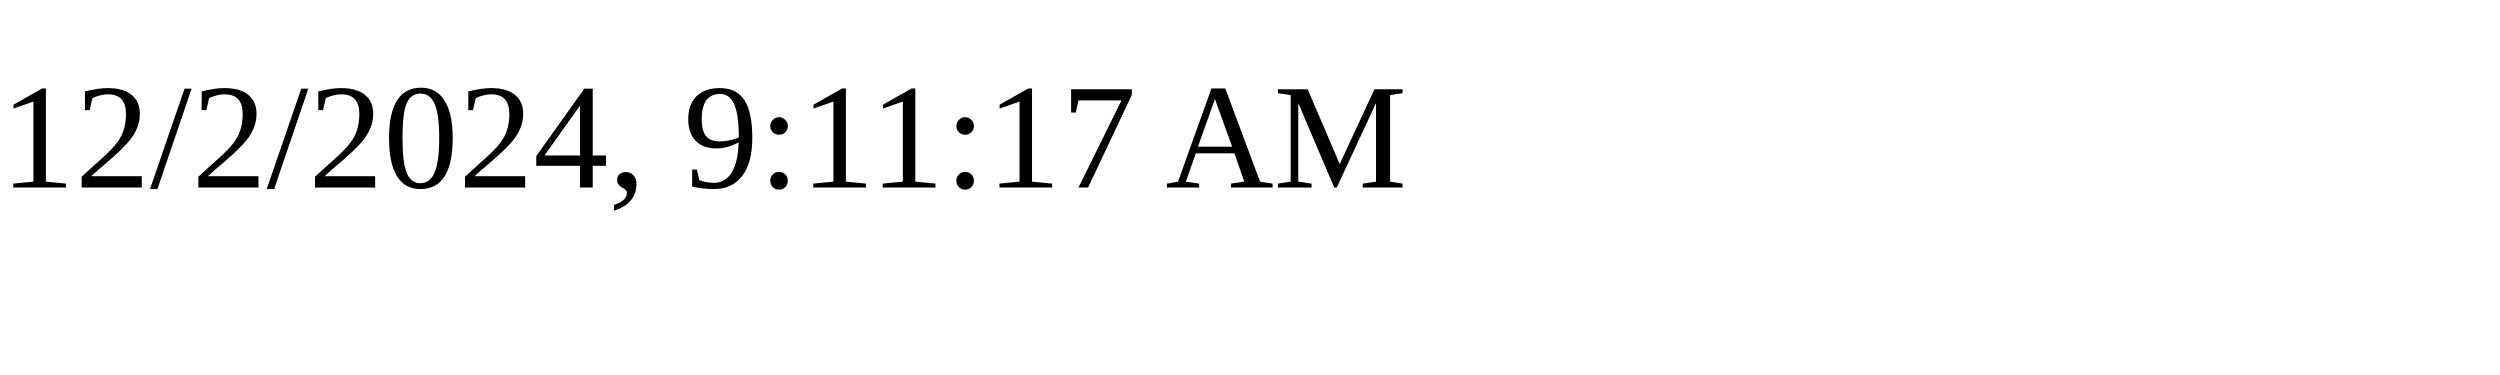
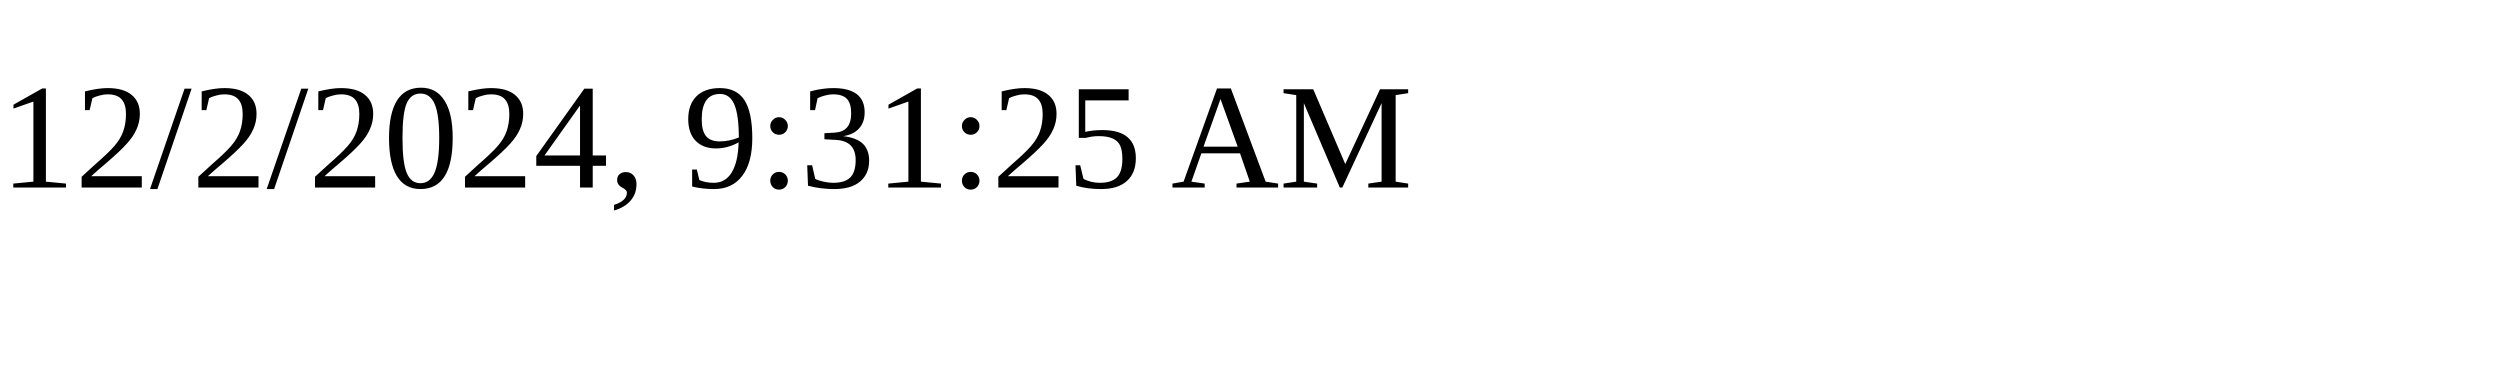
<svg xmlns="http://www.w3.org/2000/svg" height="30" width="200">
-   <text x="0" y="15">12/2/2024, 9:11:17 AM</text>
+   <text x="0" y="15">12/2/2024, 9:31:25 AM</text>
</svg>
